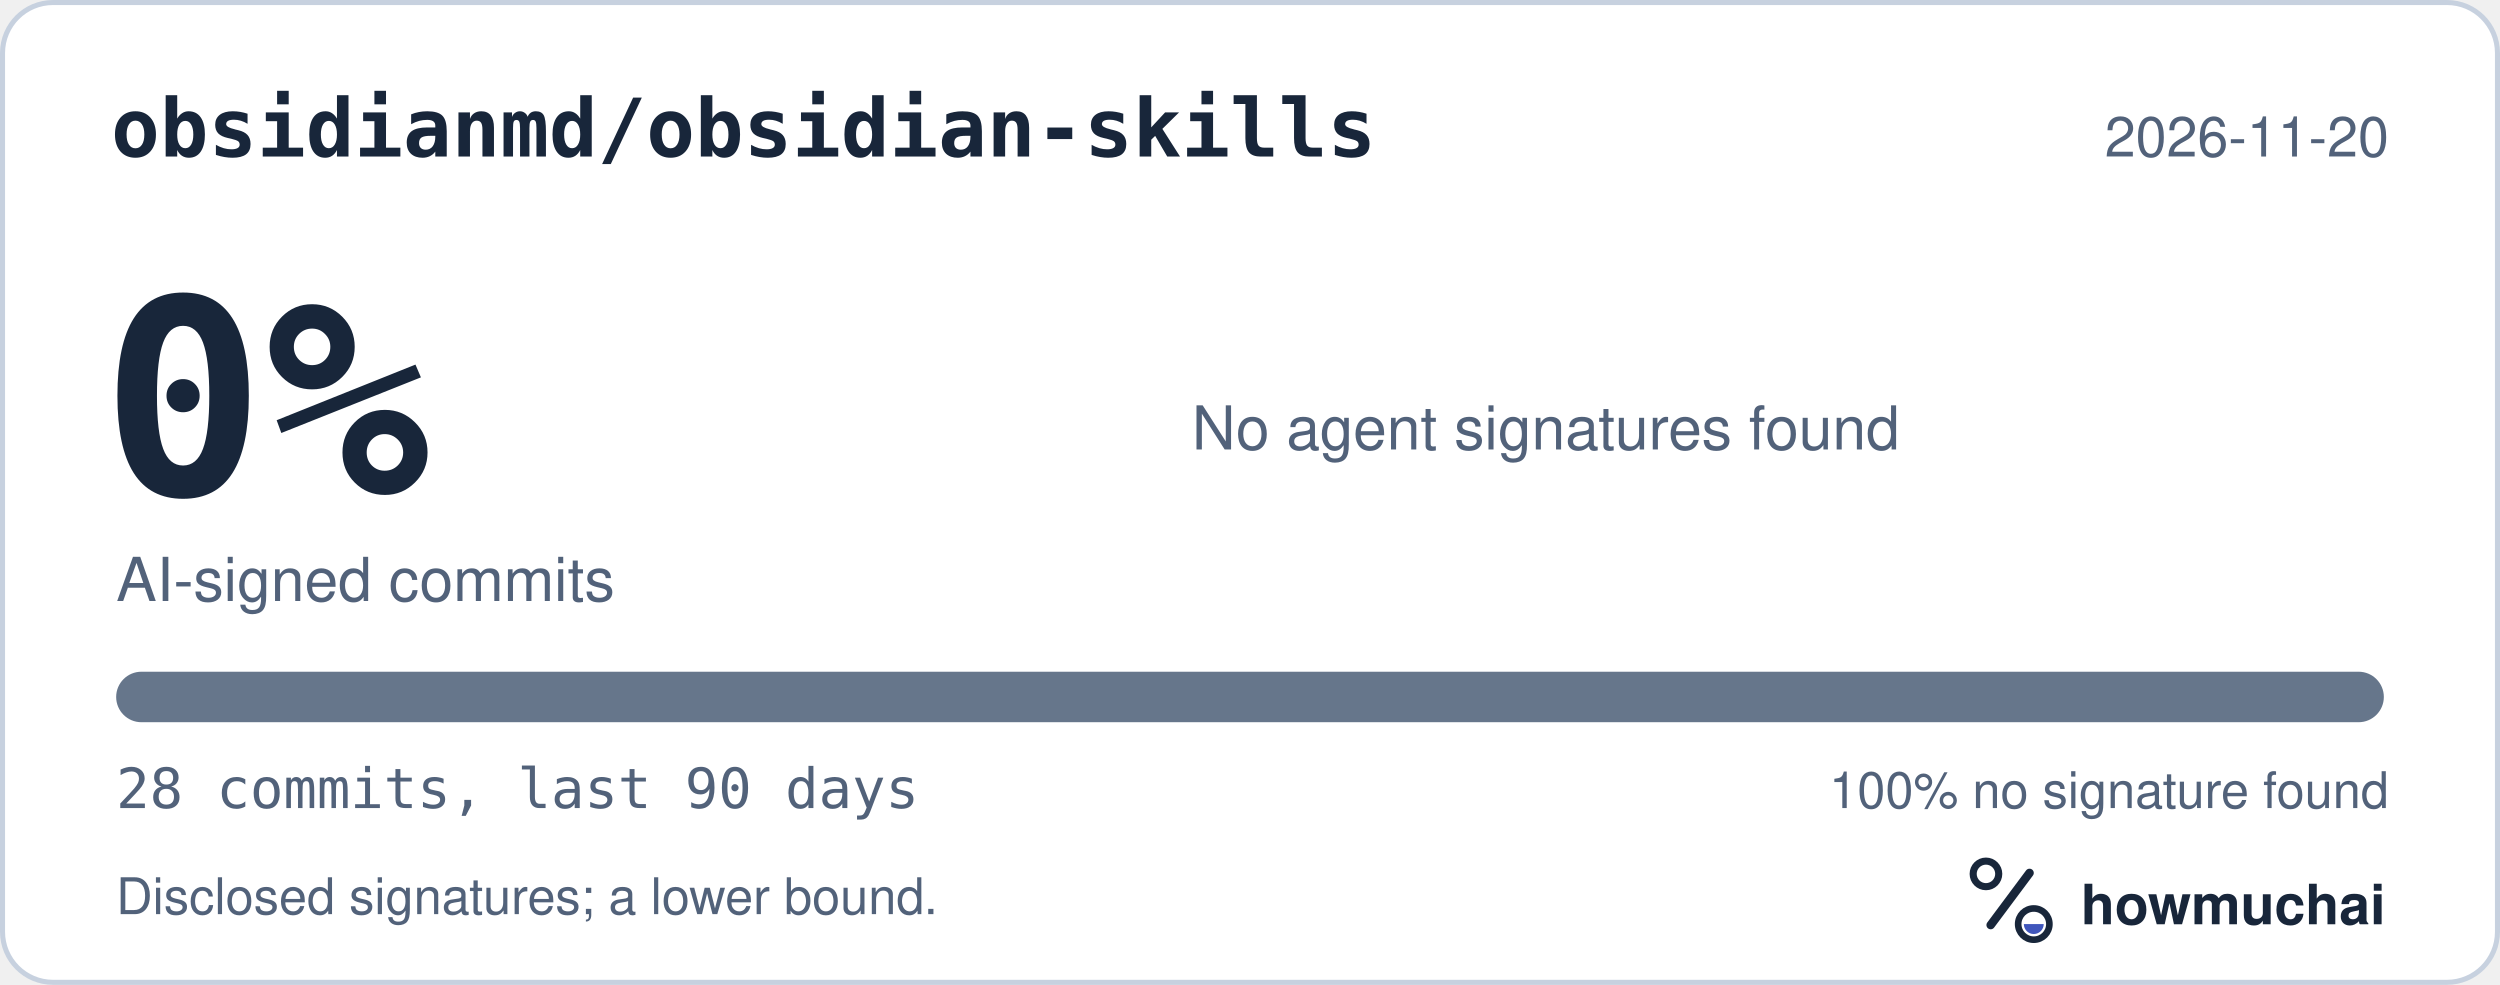
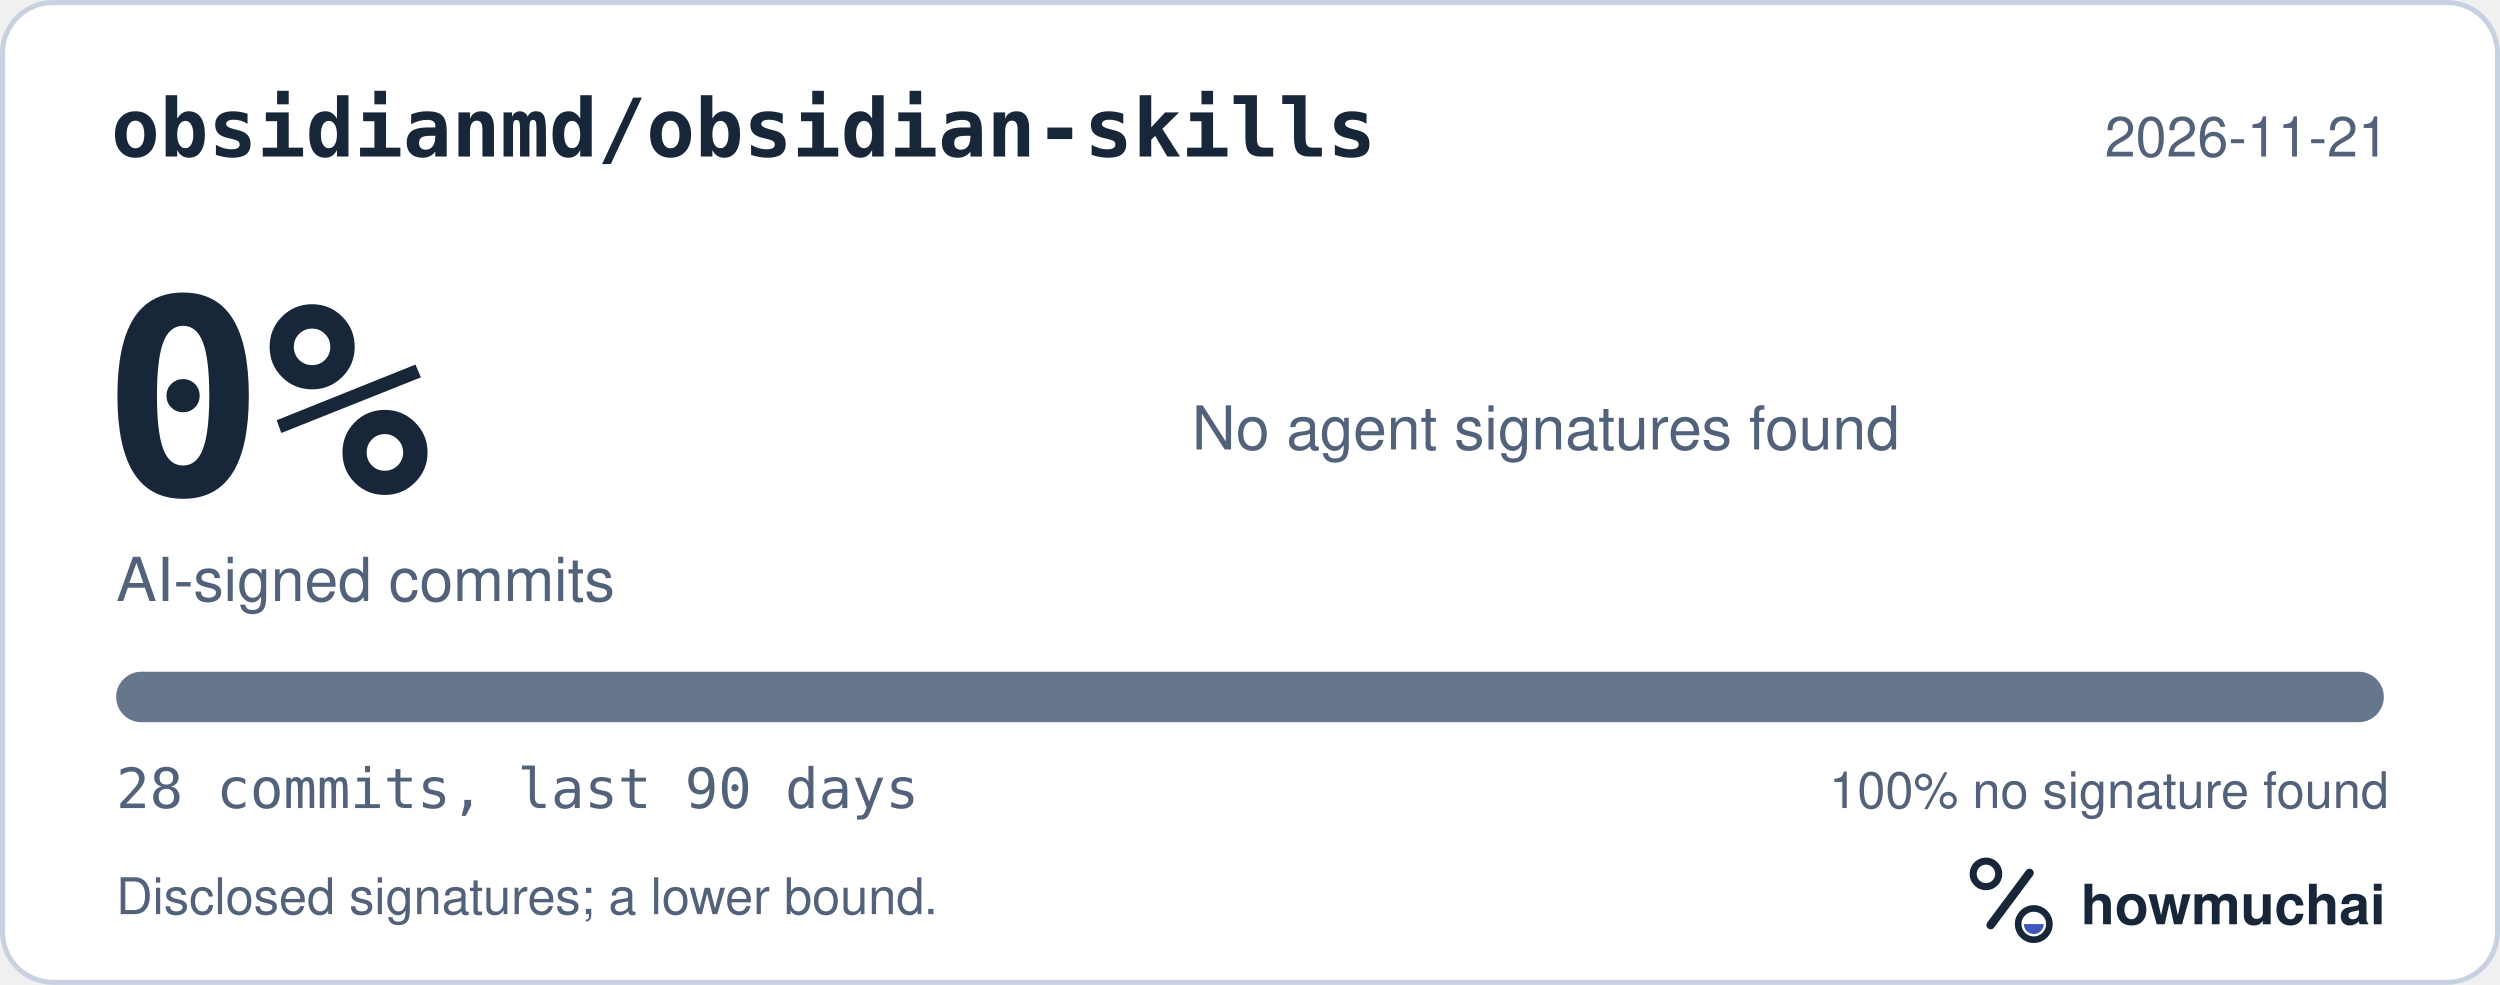
<svg xmlns="http://www.w3.org/2000/svg" width="495" height="195" viewBox="0 0 495 195" role="img" aria-labelledby="hm-t hm-d">
  <rect x="0.5" y="0.5" width="494" height="194" rx="10" fill="#FFFFFF" stroke="#C7D1DF" />
  <text x="22" y="31" fill="#18263A" font-family="ui-monospace, SF Mono, Menlo, Consolas, IBM Plex Mono, monospace" font-size="16" font-weight="600">obsidianmd/obsidian-skills</text>
-   <text x="473" y="31" fill="#52627A" font-family="-apple-system, BlinkMacSystemFont, Segoe UI, Helvetica, Arial, Fira Sans, sans-serif" font-size="11" text-anchor="end">2026-11-20</text>
+   <text x="473" y="31" fill="#52627A" font-family="-apple-system, BlinkMacSystemFont, Segoe UI, Helvetica, Arial, Fira Sans, sans-serif" font-size="11" text-anchor="end">2026-11-21</text>
  <text x="20" y="98" fill="#18263A" font-family="ui-monospace, SF Mono, Menlo, Consolas, IBM Plex Mono, monospace" font-size="54" font-weight="700">0%</text>
  <text x="23" y="119" fill="#52627A" font-family="-apple-system, BlinkMacSystemFont, Segoe UI, Helvetica, Arial, Fira Sans, sans-serif" font-size="12">AI-signed commits</text>
  <text x="236" y="89" fill="#52627A" font-family="-apple-system, BlinkMacSystemFont, Segoe UI, Helvetica, Arial, Fira Sans, sans-serif" font-size="12">No agent signatures found</text>
  <defs>
    <clipPath id="hm-bar">
      <rect x="23" y="133" width="449" height="10" rx="5" />
    </clipPath>
  </defs>
  <rect x="23" y="133" width="449" height="10" rx="5" fill="#66768B" />
  <g clip-path="url(#hm-bar)" />
  <text x="23" y="160" fill="#52627A" font-family="ui-monospace, SF Mono, Menlo, Consolas, IBM Plex Mono, monospace" font-size="11">28 commits, last 90 days</text>
  <text x="473" y="160" fill="#52627A" font-family="-apple-system, BlinkMacSystemFont, Segoe UI, Helvetica, Arial, Fira Sans, sans-serif" font-size="10" text-anchor="end">100% no signature found</text>
  <text x="23" y="181" fill="#52627A" font-family="-apple-system, BlinkMacSystemFont, Segoe UI, Helvetica, Arial, Fira Sans, sans-serif" font-size="10">Disclosed signatures; a lower bound.</text>
  <g transform="translate(386 166) scale(0.046875)">
    <circle cx="154" cy="150" r="54" fill="none" stroke="#18263A" stroke-width="30" />
    <path d="M174 366 338 146" fill="none" stroke="#18263A" stroke-width="36" stroke-linecap="round" />
    <circle cx="356" cy="362" r="66" fill="none" stroke="#18263A" stroke-width="28" />
    <path d="M314 362a42 42 0 0 0 84 0Z" fill="#4056BC" />
  </g>
  <text x="412" y="183" fill="#18263A" font-family="-apple-system, BlinkMacSystemFont, Segoe UI, Helvetica, Arial, Fira Sans, sans-serif" font-size="11" font-weight="650">howmuchai</text>
</svg>
